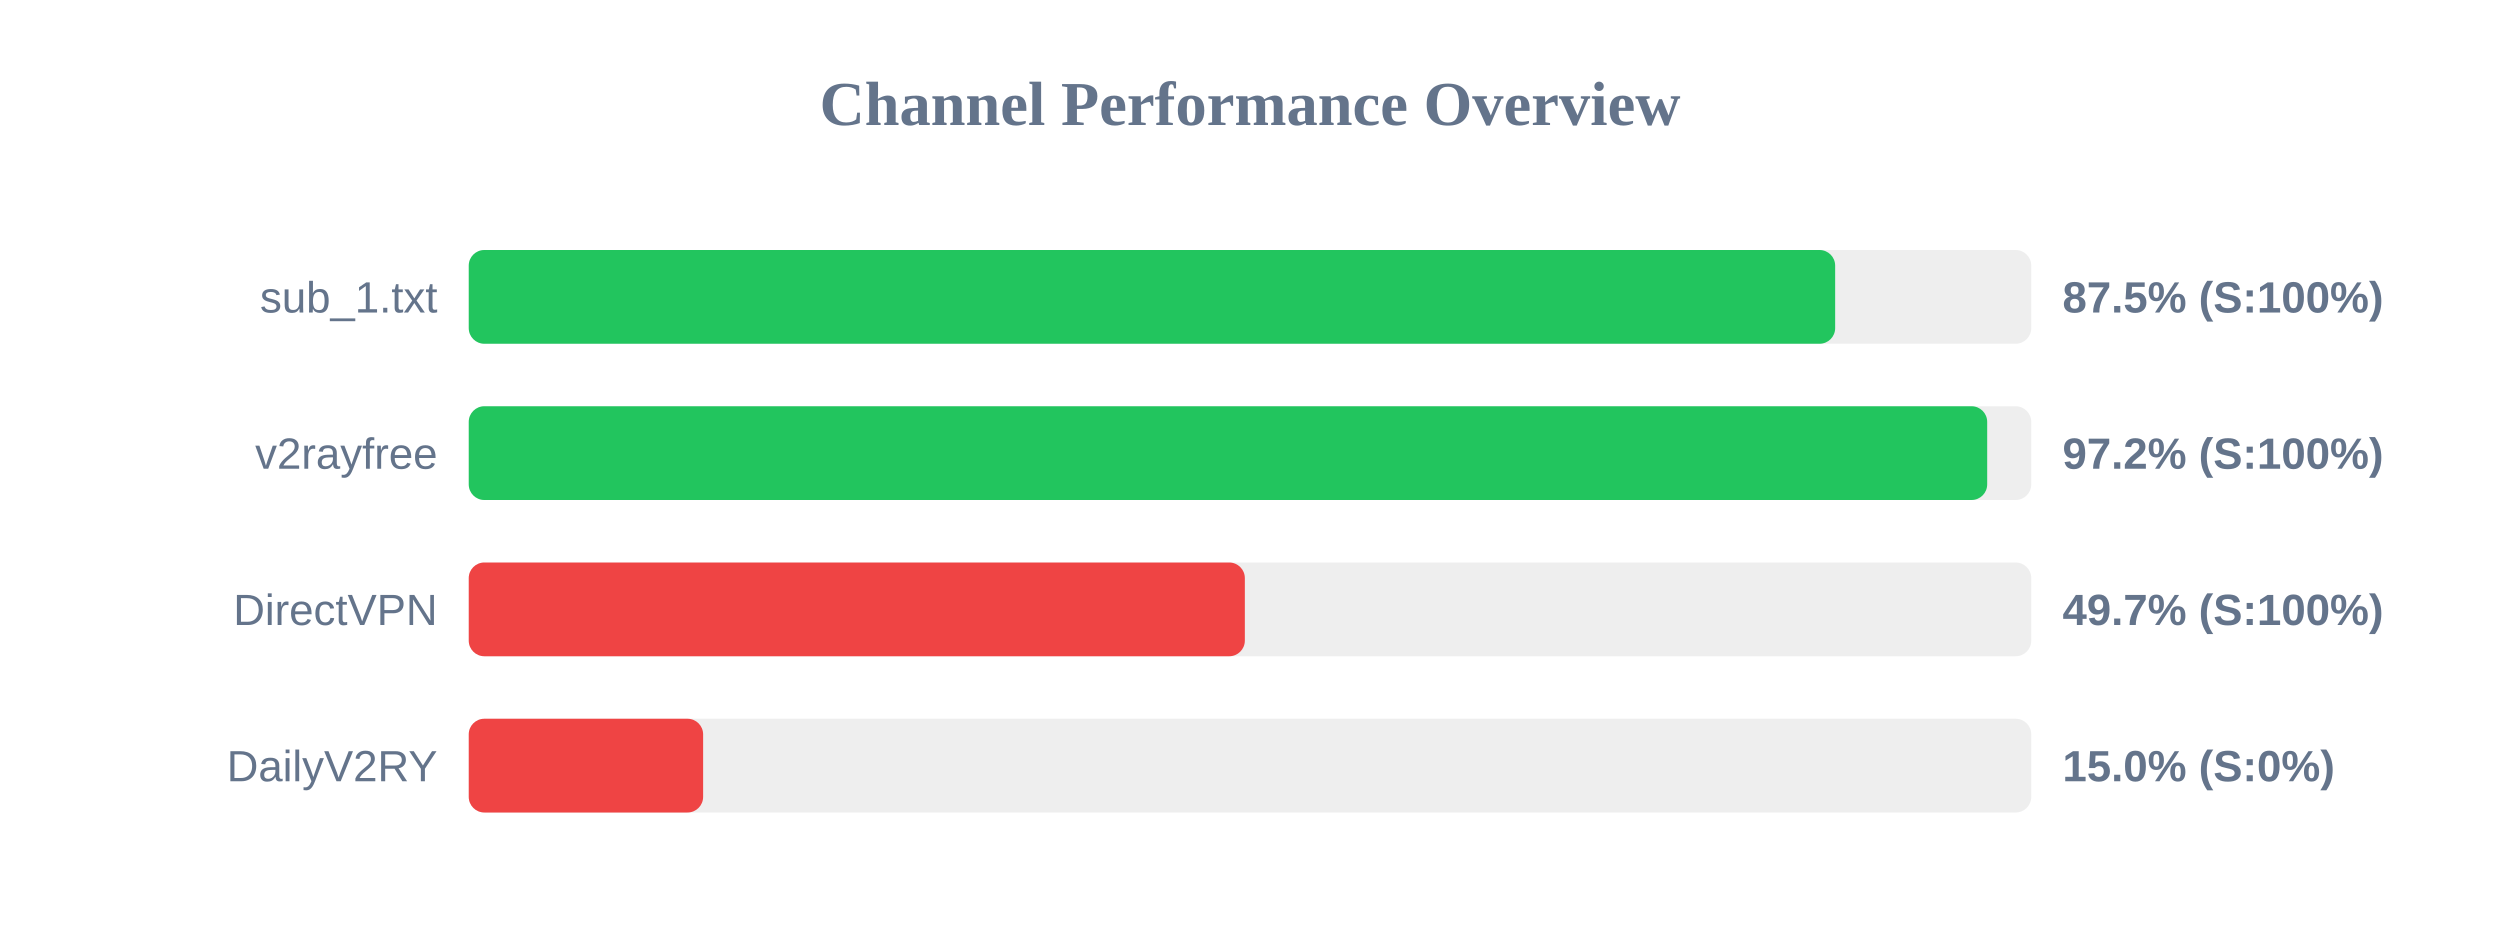
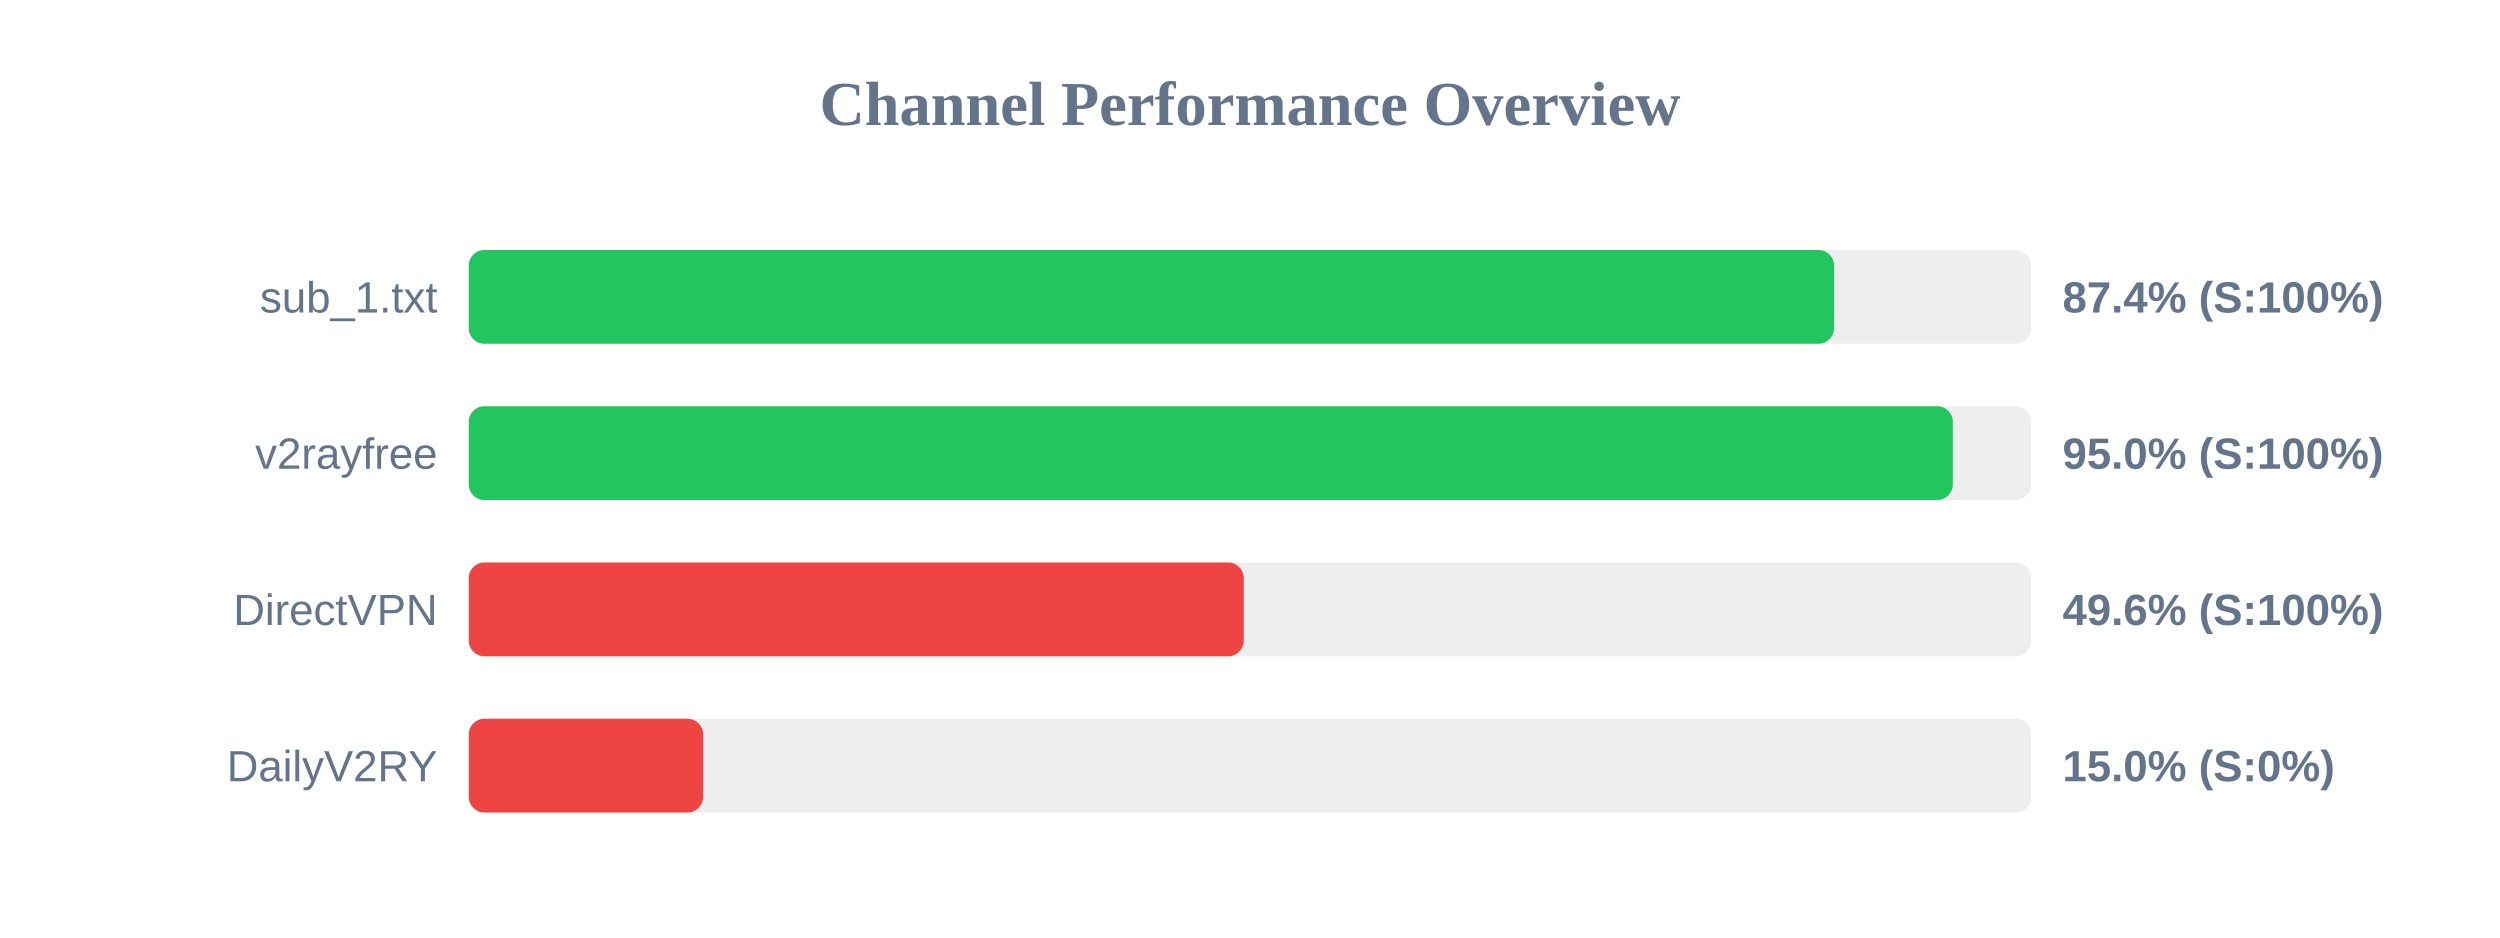
<svg xmlns="http://www.w3.org/2000/svg" width="800" height="300" version="1.1">
  <style>
        .row { font: 14px Arial; fill: #64748b; }
        .score { font: bold 14px Arial; fill: #64748b; }
    </style>
  <text x="400" y="40" text-anchor="middle" font-size="20px" font-weight="bold" fill="#64748b">Channel Performance Overview</text>
  <rect x="150" y="80" width="500" height="30" fill="#eee" rx="5" />
-   <rect x="150" y="80" width="437.25" height="30" fill="#22c55e" rx="5" />
+   <rect x="150" y="80" width="436.9" height="30" fill="#22c55e" rx="5" />
  <text x="140" y="100" text-anchor="end" class="row">sub_1.txt</text>
-   <text x="660" y="100" text-anchor="start" class="score">87.5% (S:100%)</text>
+   <text x="660" y="100" text-anchor="start" class="score">87.4% (S:100%)</text>
  <rect x="150" y="130" width="500" height="30" fill="#eee" rx="5" />
-   <rect x="150" y="130" width="485.9" height="30" fill="#22c55e" rx="5" />
+   <rect x="150" y="130" width="474.9" height="30" fill="#22c55e" rx="5" />
  <text x="140" y="150" text-anchor="end" class="row">v2rayfree</text>
-   <text x="660" y="150" text-anchor="start" class="score">97.2% (S:100%)</text>
+   <text x="660" y="150" text-anchor="start" class="score">95.0% (S:100%)</text>
  <rect x="150" y="180" width="500" height="30" fill="#eee" rx="5" />
-   <rect x="150" y="180" width="248.35" height="30" fill="#ef4444" rx="5" />
+   <rect x="150" y="180" width="248.0" height="30" fill="#ef4444" rx="5" />
  <text x="140" y="200" text-anchor="end" class="row">DirectVPN</text>
-   <text x="660" y="200" text-anchor="start" class="score">49.7% (S:100%)</text>
+   <text x="660" y="200" text-anchor="start" class="score">49.6% (S:100%)</text>
  <rect x="150" y="230" width="500" height="30" fill="#eee" rx="5" />
  <rect x="150" y="230" width="75.0" height="30" fill="#ef4444" rx="5" />
  <text x="140" y="250" text-anchor="end" class="row">DailyV2RY</text>
  <text x="660" y="250" text-anchor="start" class="score">15.0% (S:0%)</text>
</svg>
